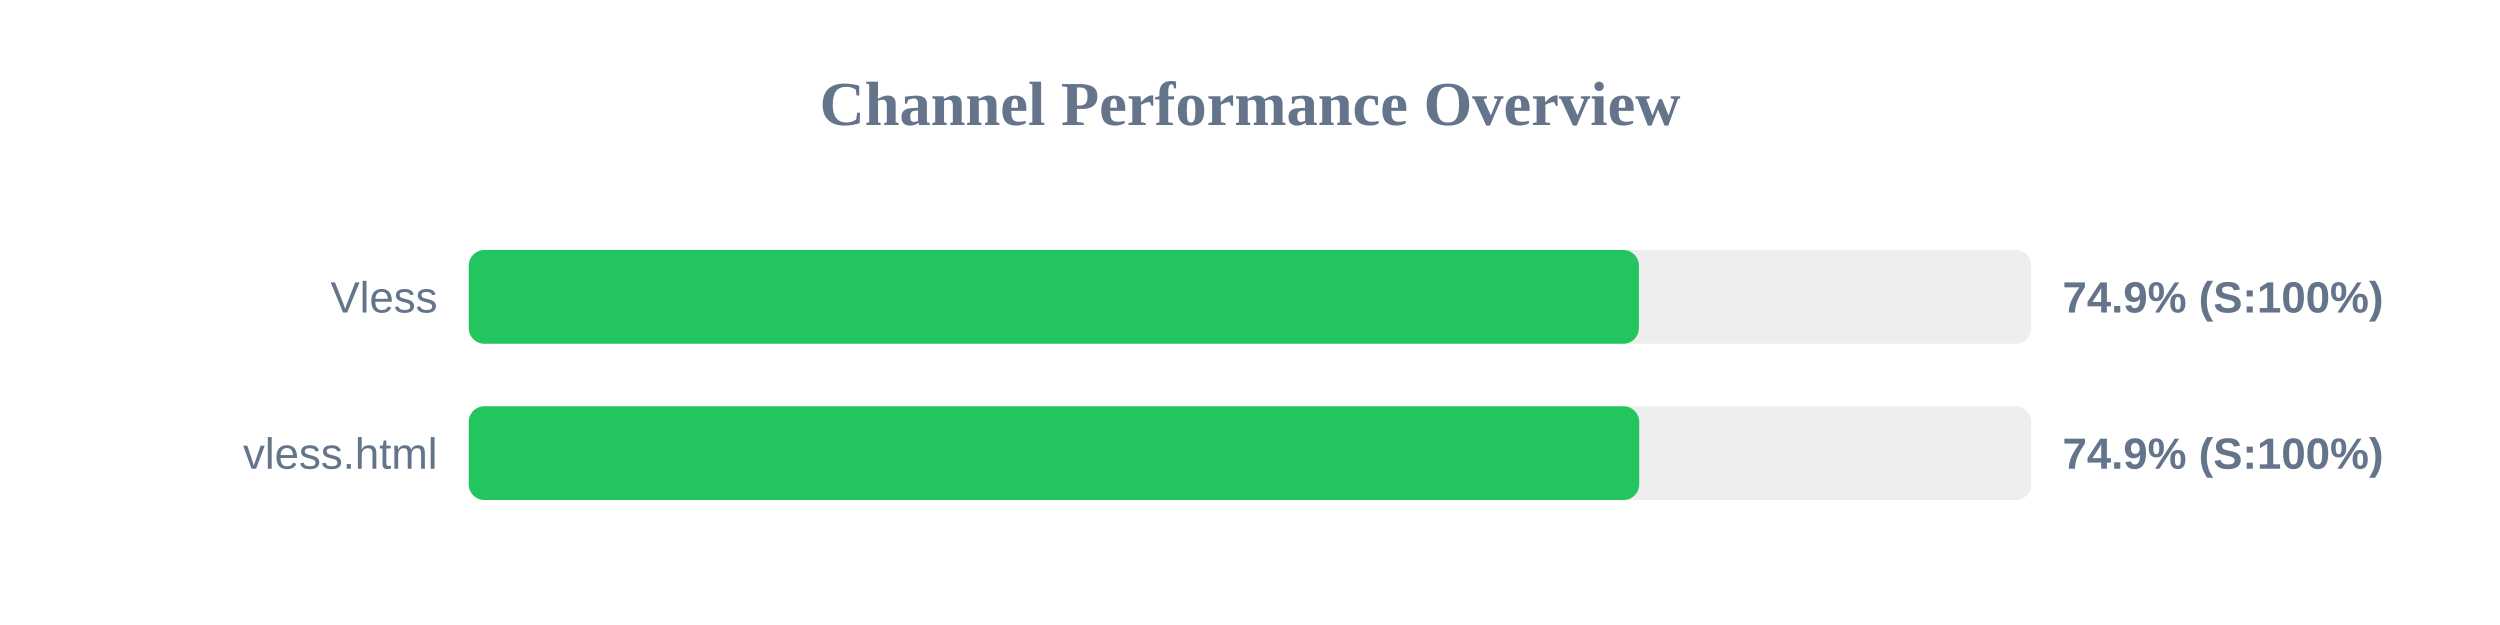
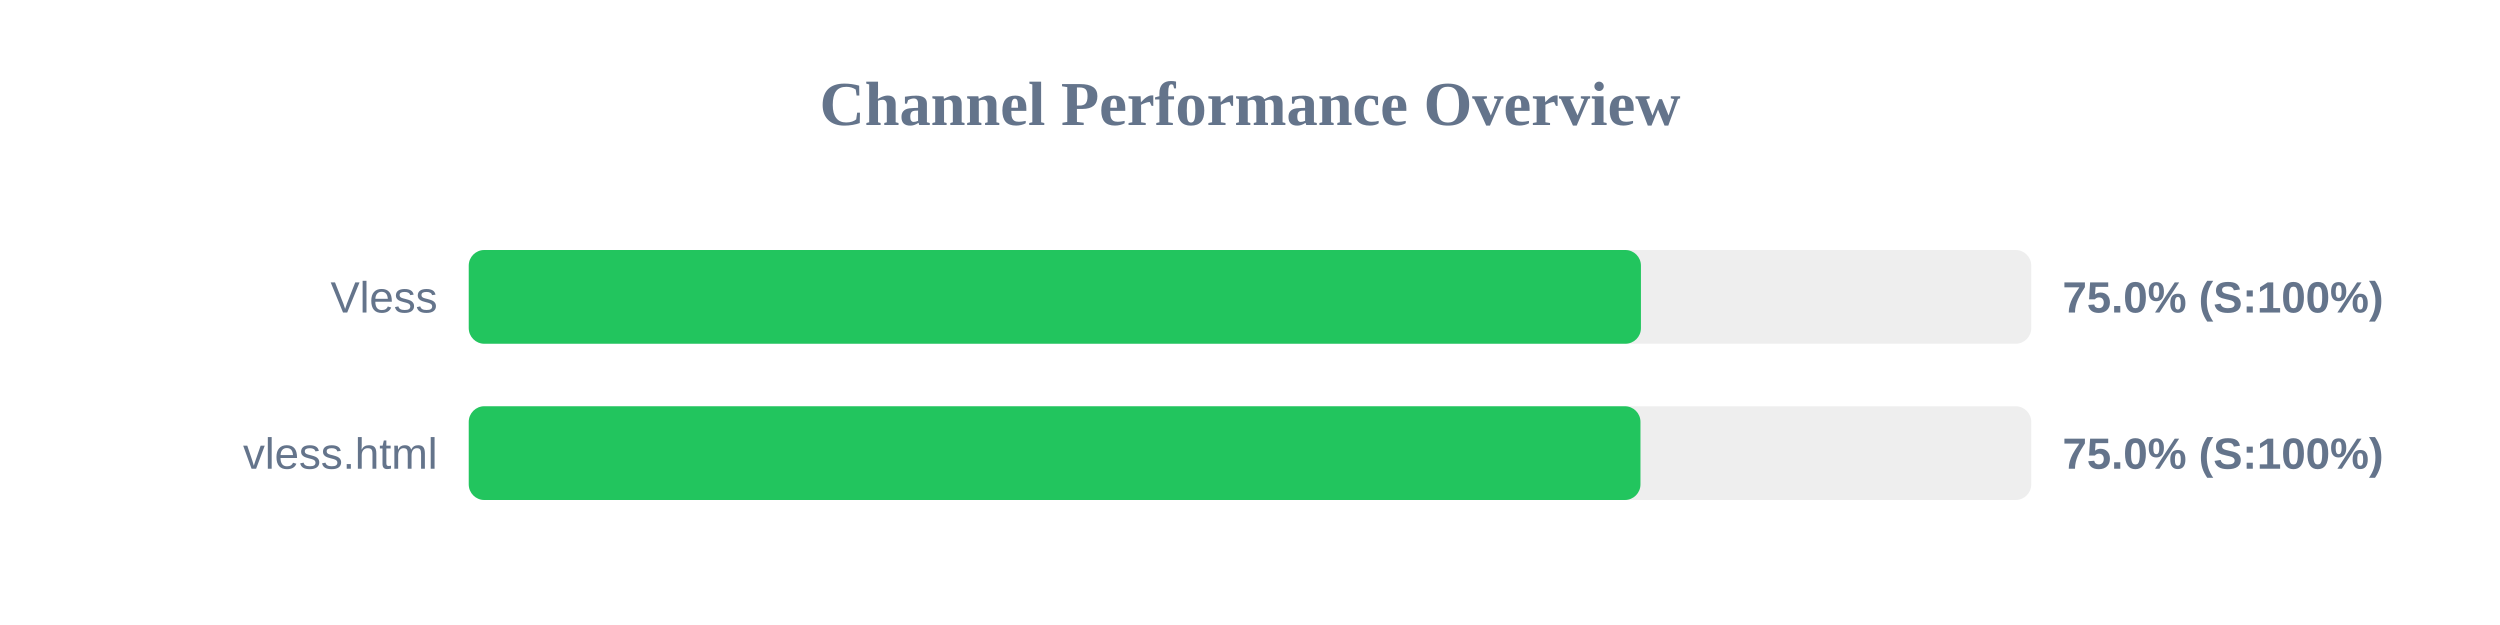
<svg xmlns="http://www.w3.org/2000/svg" width="800" height="200" version="1.1">
  <style>
        .row { font: 14px Arial; fill: #64748b; }
        .score { font: bold 14px Arial; fill: #64748b; }
    </style>
  <text x="400" y="40" text-anchor="middle" font-size="20px" font-weight="bold" fill="#64748b">Channel Performance Overview</text>
  <rect x="150" y="80" width="500" height="30" fill="#eee" rx="5" />
-   <rect x="150" y="80" width="374.45" height="30" fill="#22c55e" rx="5" />
+   <rect x="150" y="80" width="375.1" height="30" fill="#22c55e" rx="5" />
  <text x="140" y="100" text-anchor="end" class="row">Vless</text>
-   <text x="660" y="100" text-anchor="start" class="score">74.9% (S:100%)</text>
+   <text x="660" y="100" text-anchor="start" class="score">75.0% (S:100%)</text>
  <rect x="150" y="130" width="500" height="30" fill="#eee" rx="5" />
-   <rect x="150" y="130" width="374.55" height="30" fill="#22c55e" rx="5" />
+   <rect x="150" y="130" width="374.95" height="30" fill="#22c55e" rx="5" />
  <text x="140" y="150" text-anchor="end" class="row">vless.html</text>
-   <text x="660" y="150" text-anchor="start" class="score">74.9% (S:100%)</text>
+   <text x="660" y="150" text-anchor="start" class="score">75.0% (S:100%)</text>
</svg>
